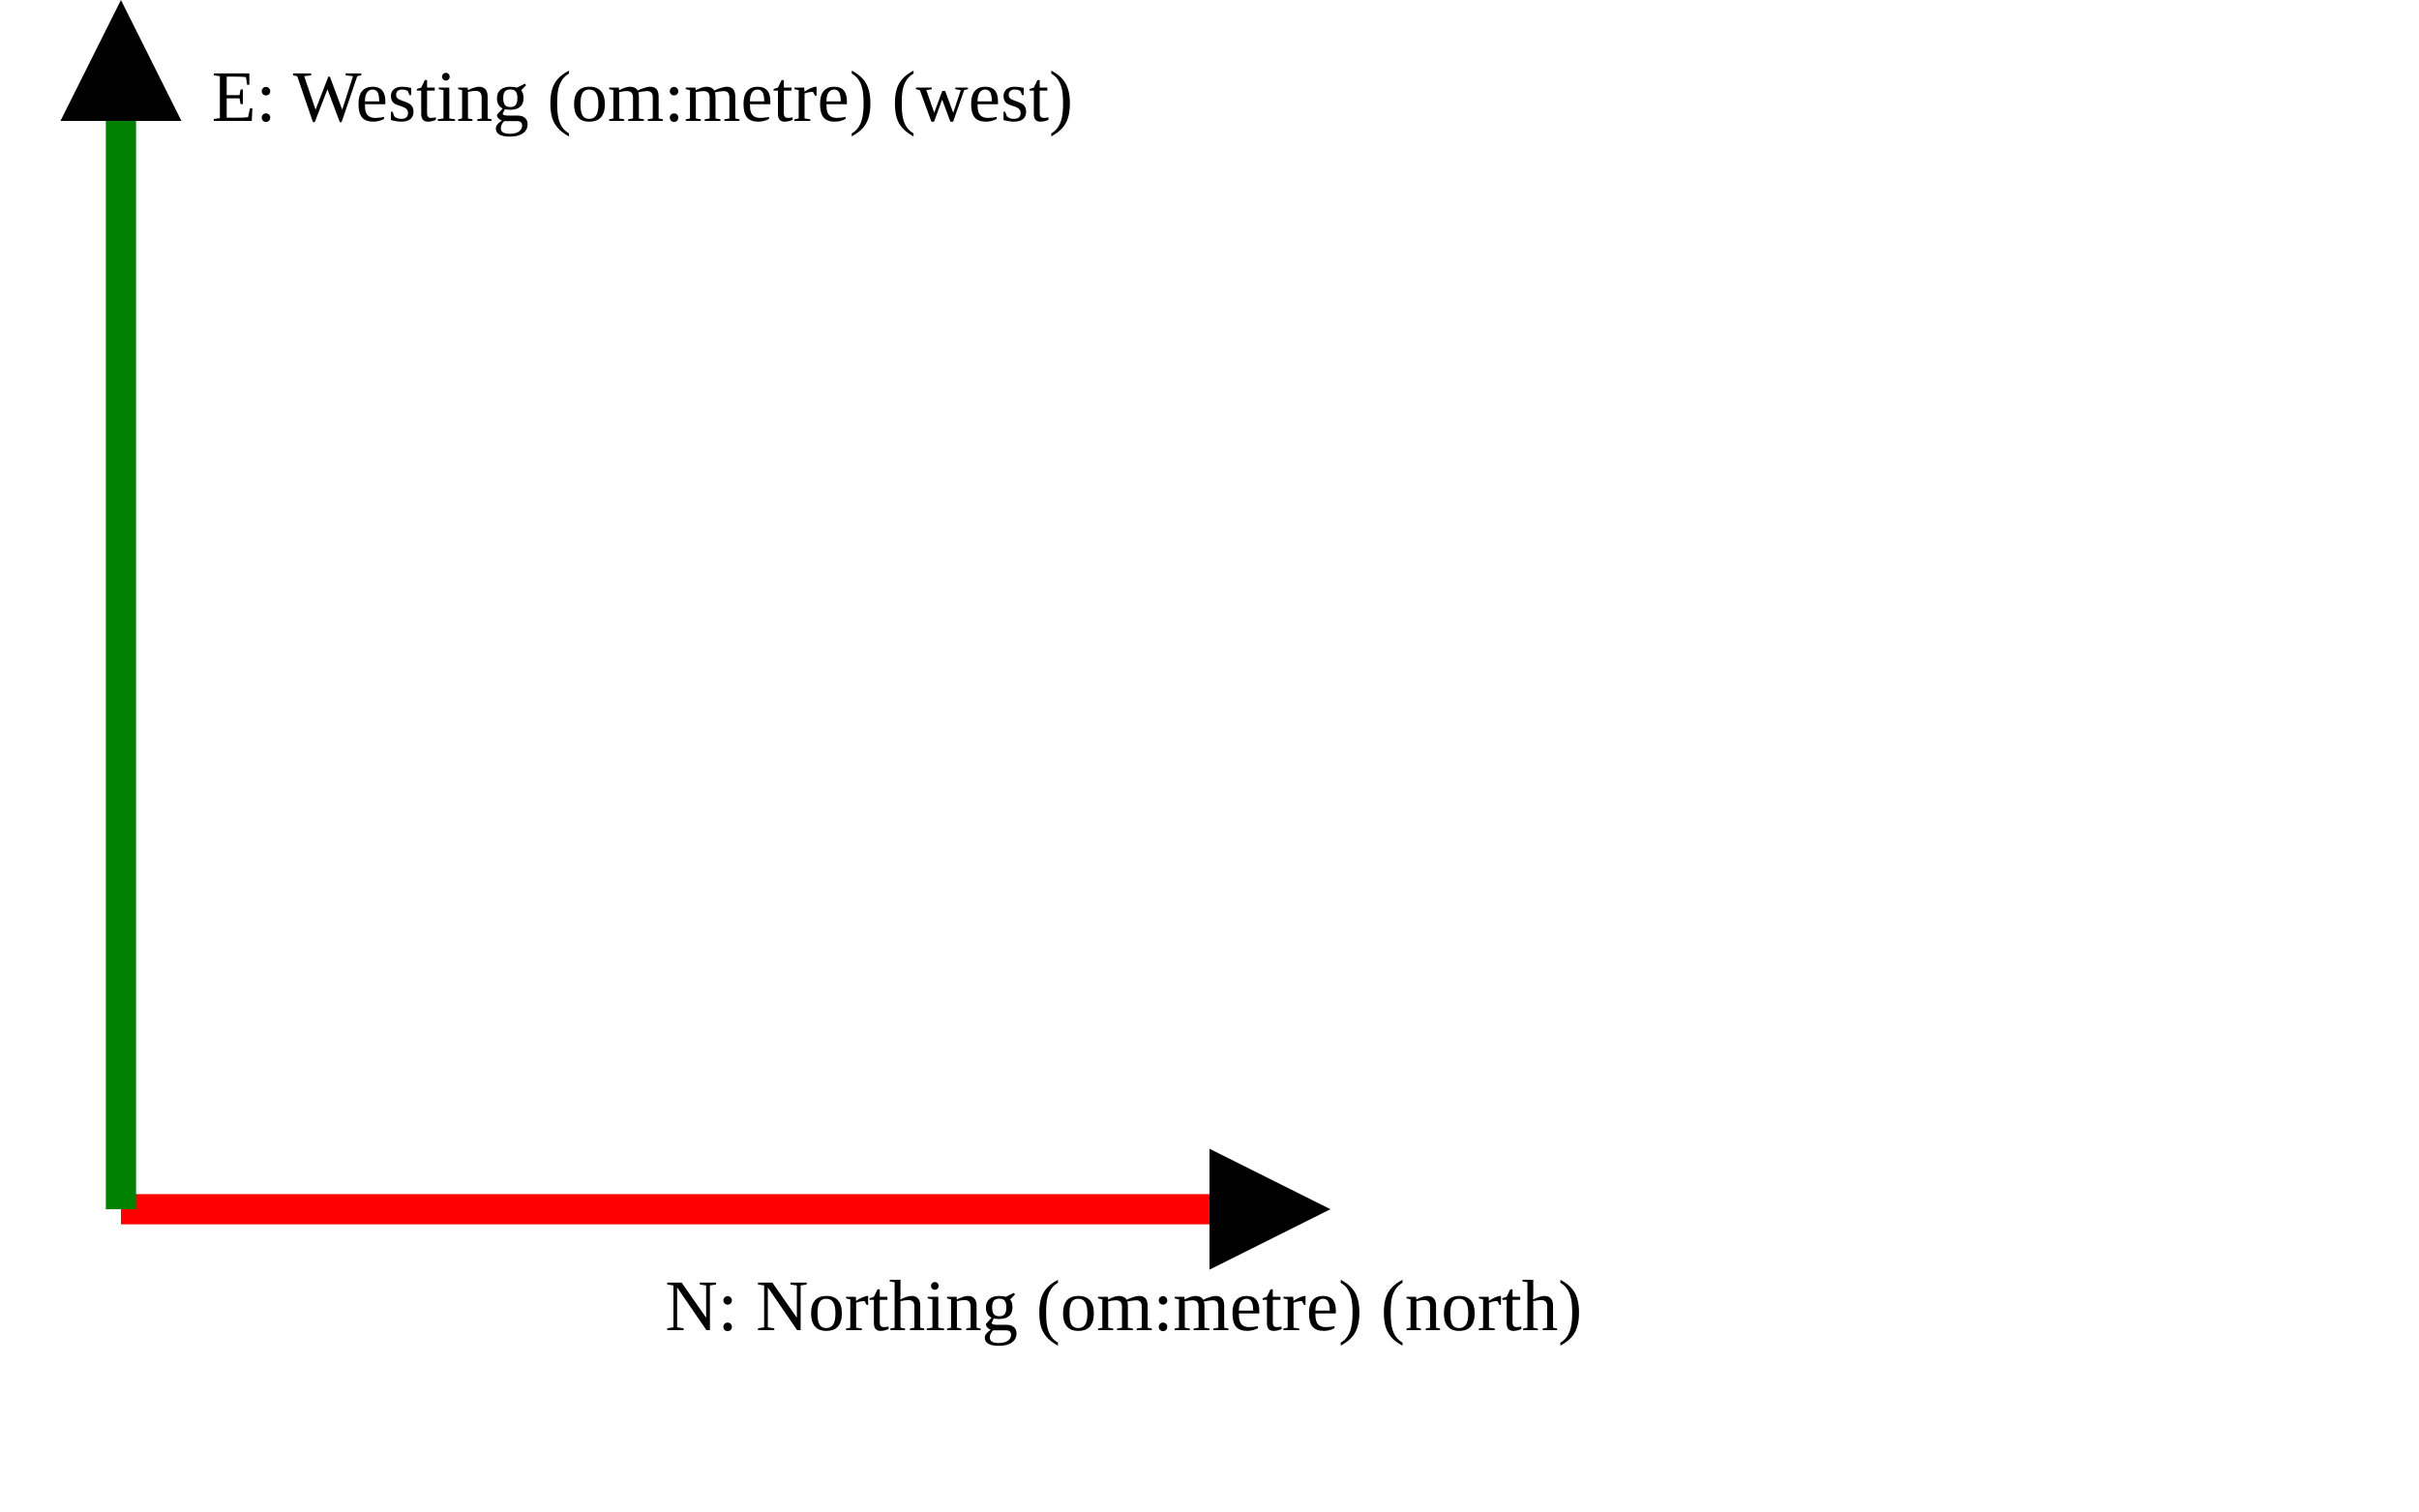
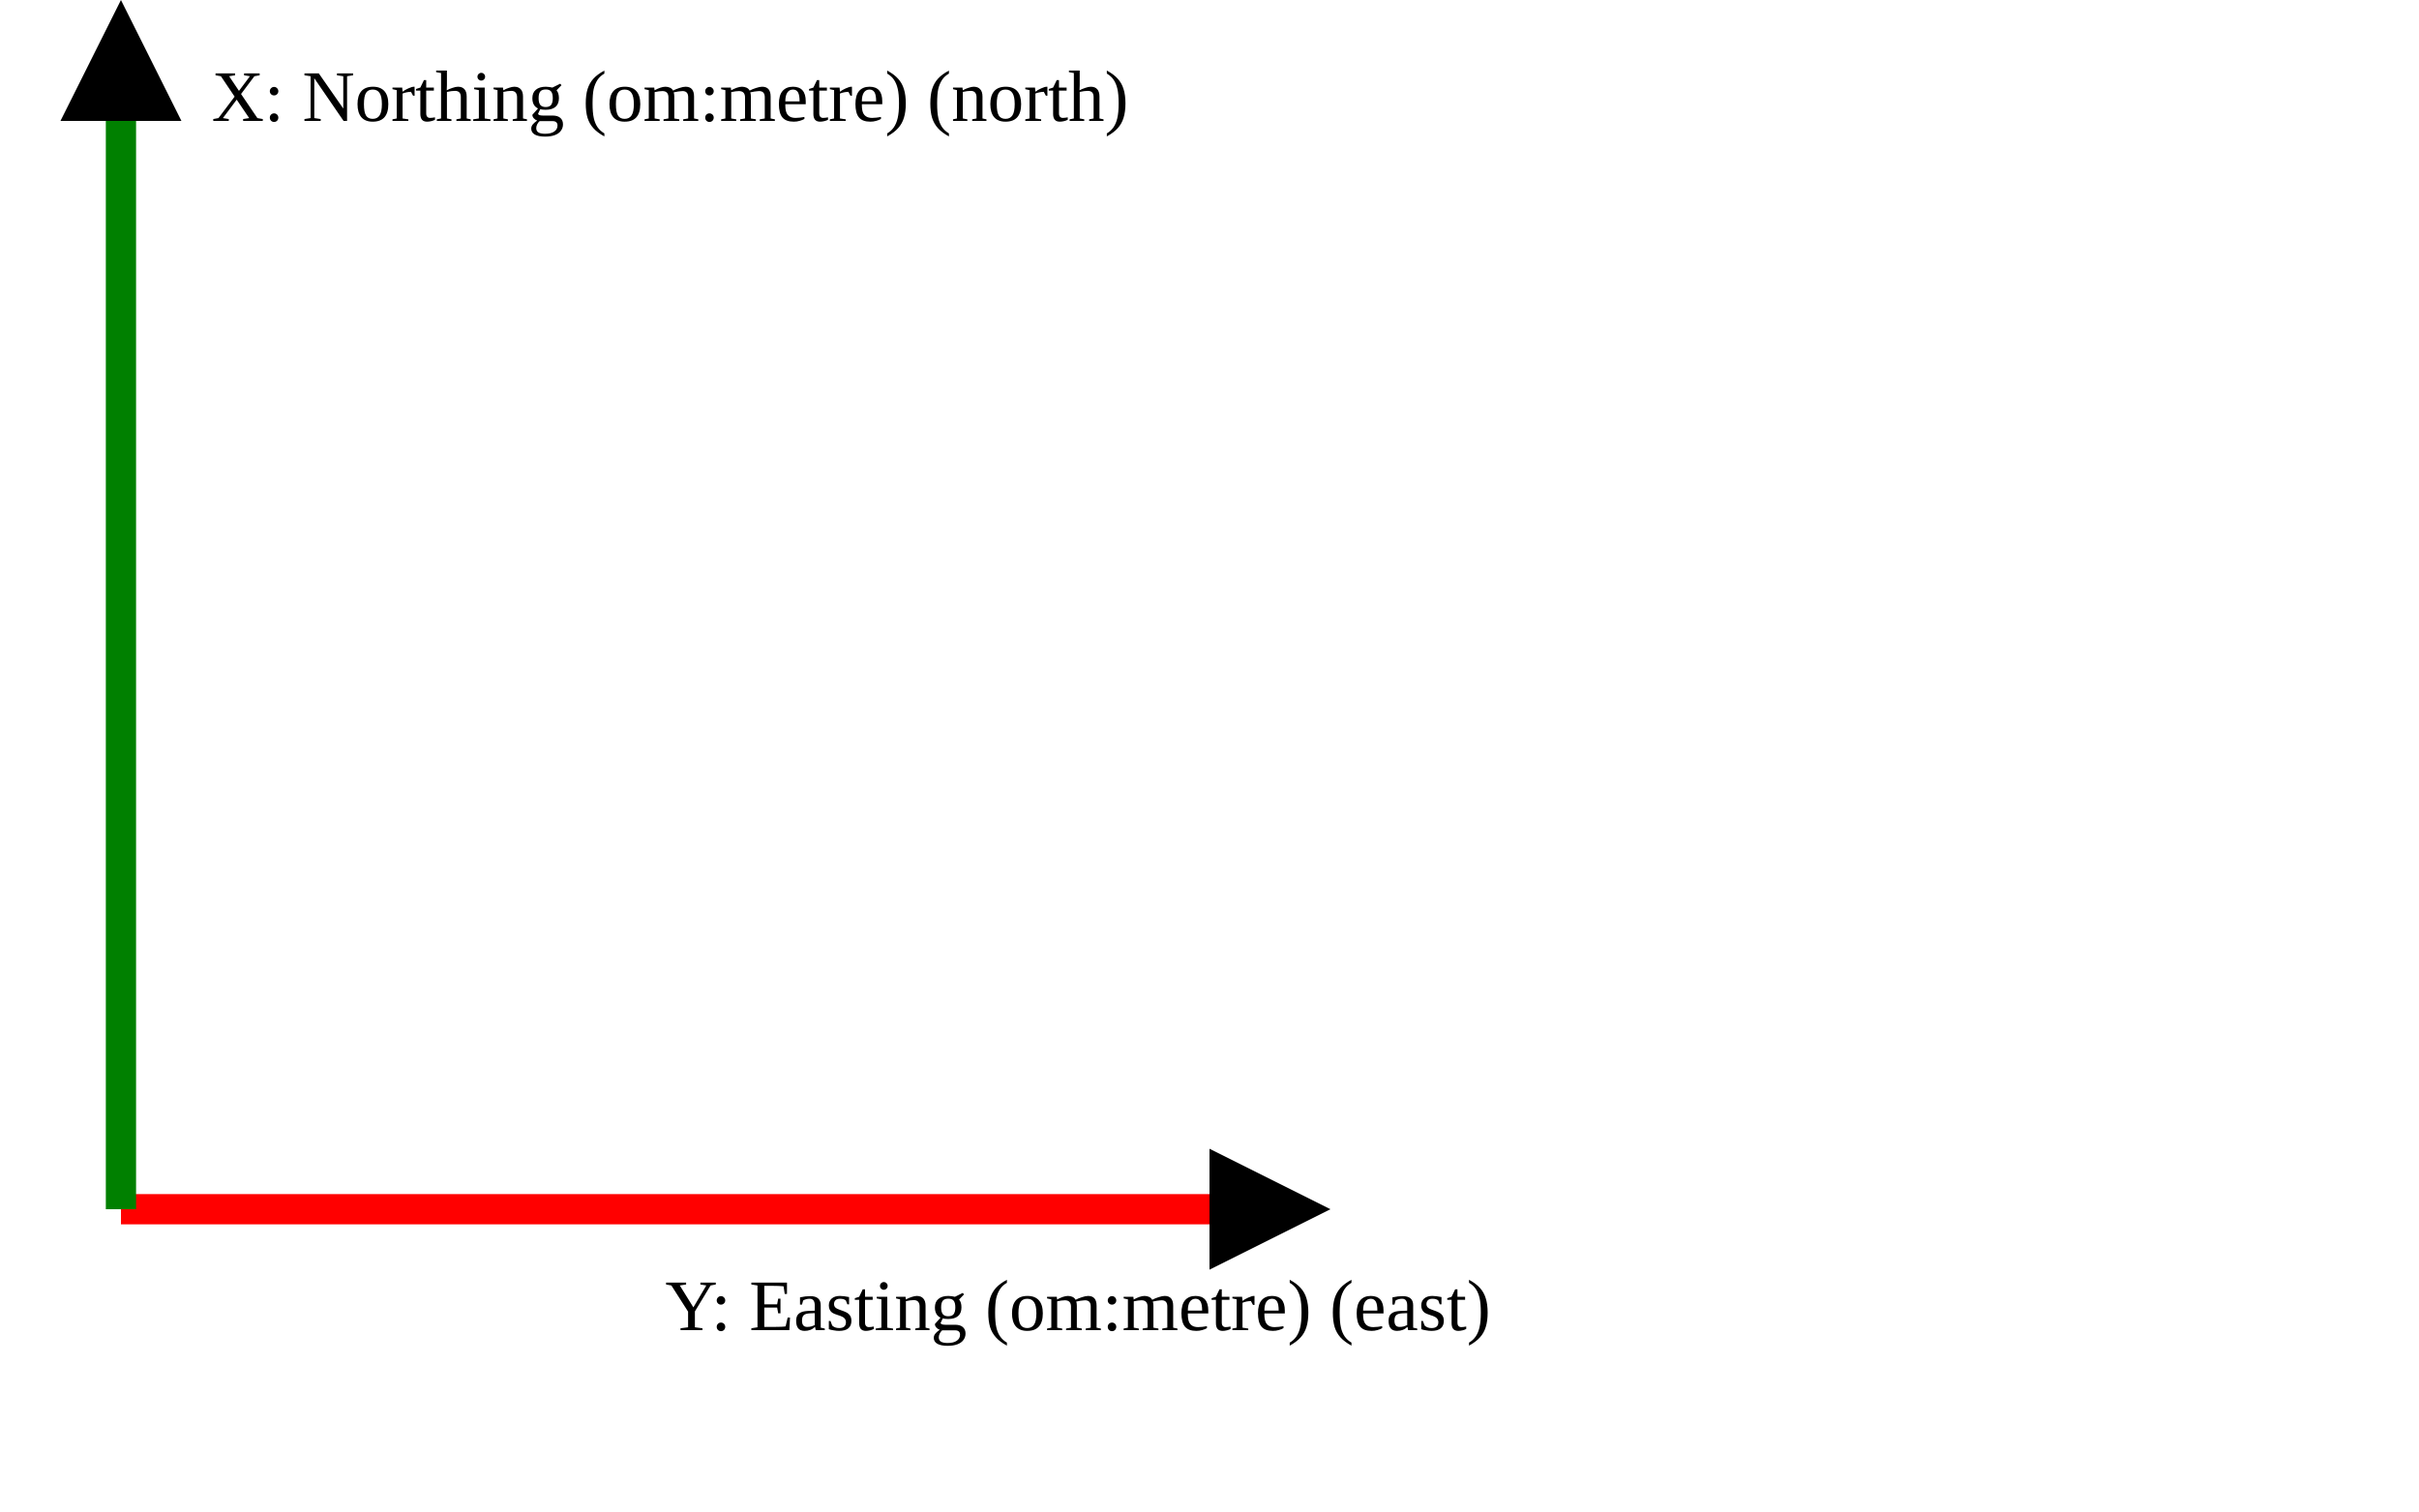
<svg xmlns="http://www.w3.org/2000/svg" version="1.1" width="400" height="250" viewbox="0 0 375 220">
  <defs>
    <marker id="arrowhead" markerWidth="10" markerHeight="7" refX="0" refY="2" orient="auto">
      <polygon points="0 0, 4 2, 0 4" />
    </marker>
  </defs>
  <line x1="20" y1="200" x2="200" y2="200" stroke="red" stroke-width="5" marker-end="url(#arrowhead)" />
-   <text x="110" y="220" class="small">N: Northing (om:metre) (north)</text>
+   <text x="110" y="220" class="small">Y: Easting (om:metre) (east)</text>
  <line x1="20" y1="200" x2="20" y2="20" stroke="green" stroke-width="5" marker-end="url(#arrowhead)" />
-   <text x="35" y="20" class="small">E: Westing (om:metre) (west)</text>
+   <text x="35" y="20" class="small">X: Northing (om:metre) (north)</text>
</svg>
